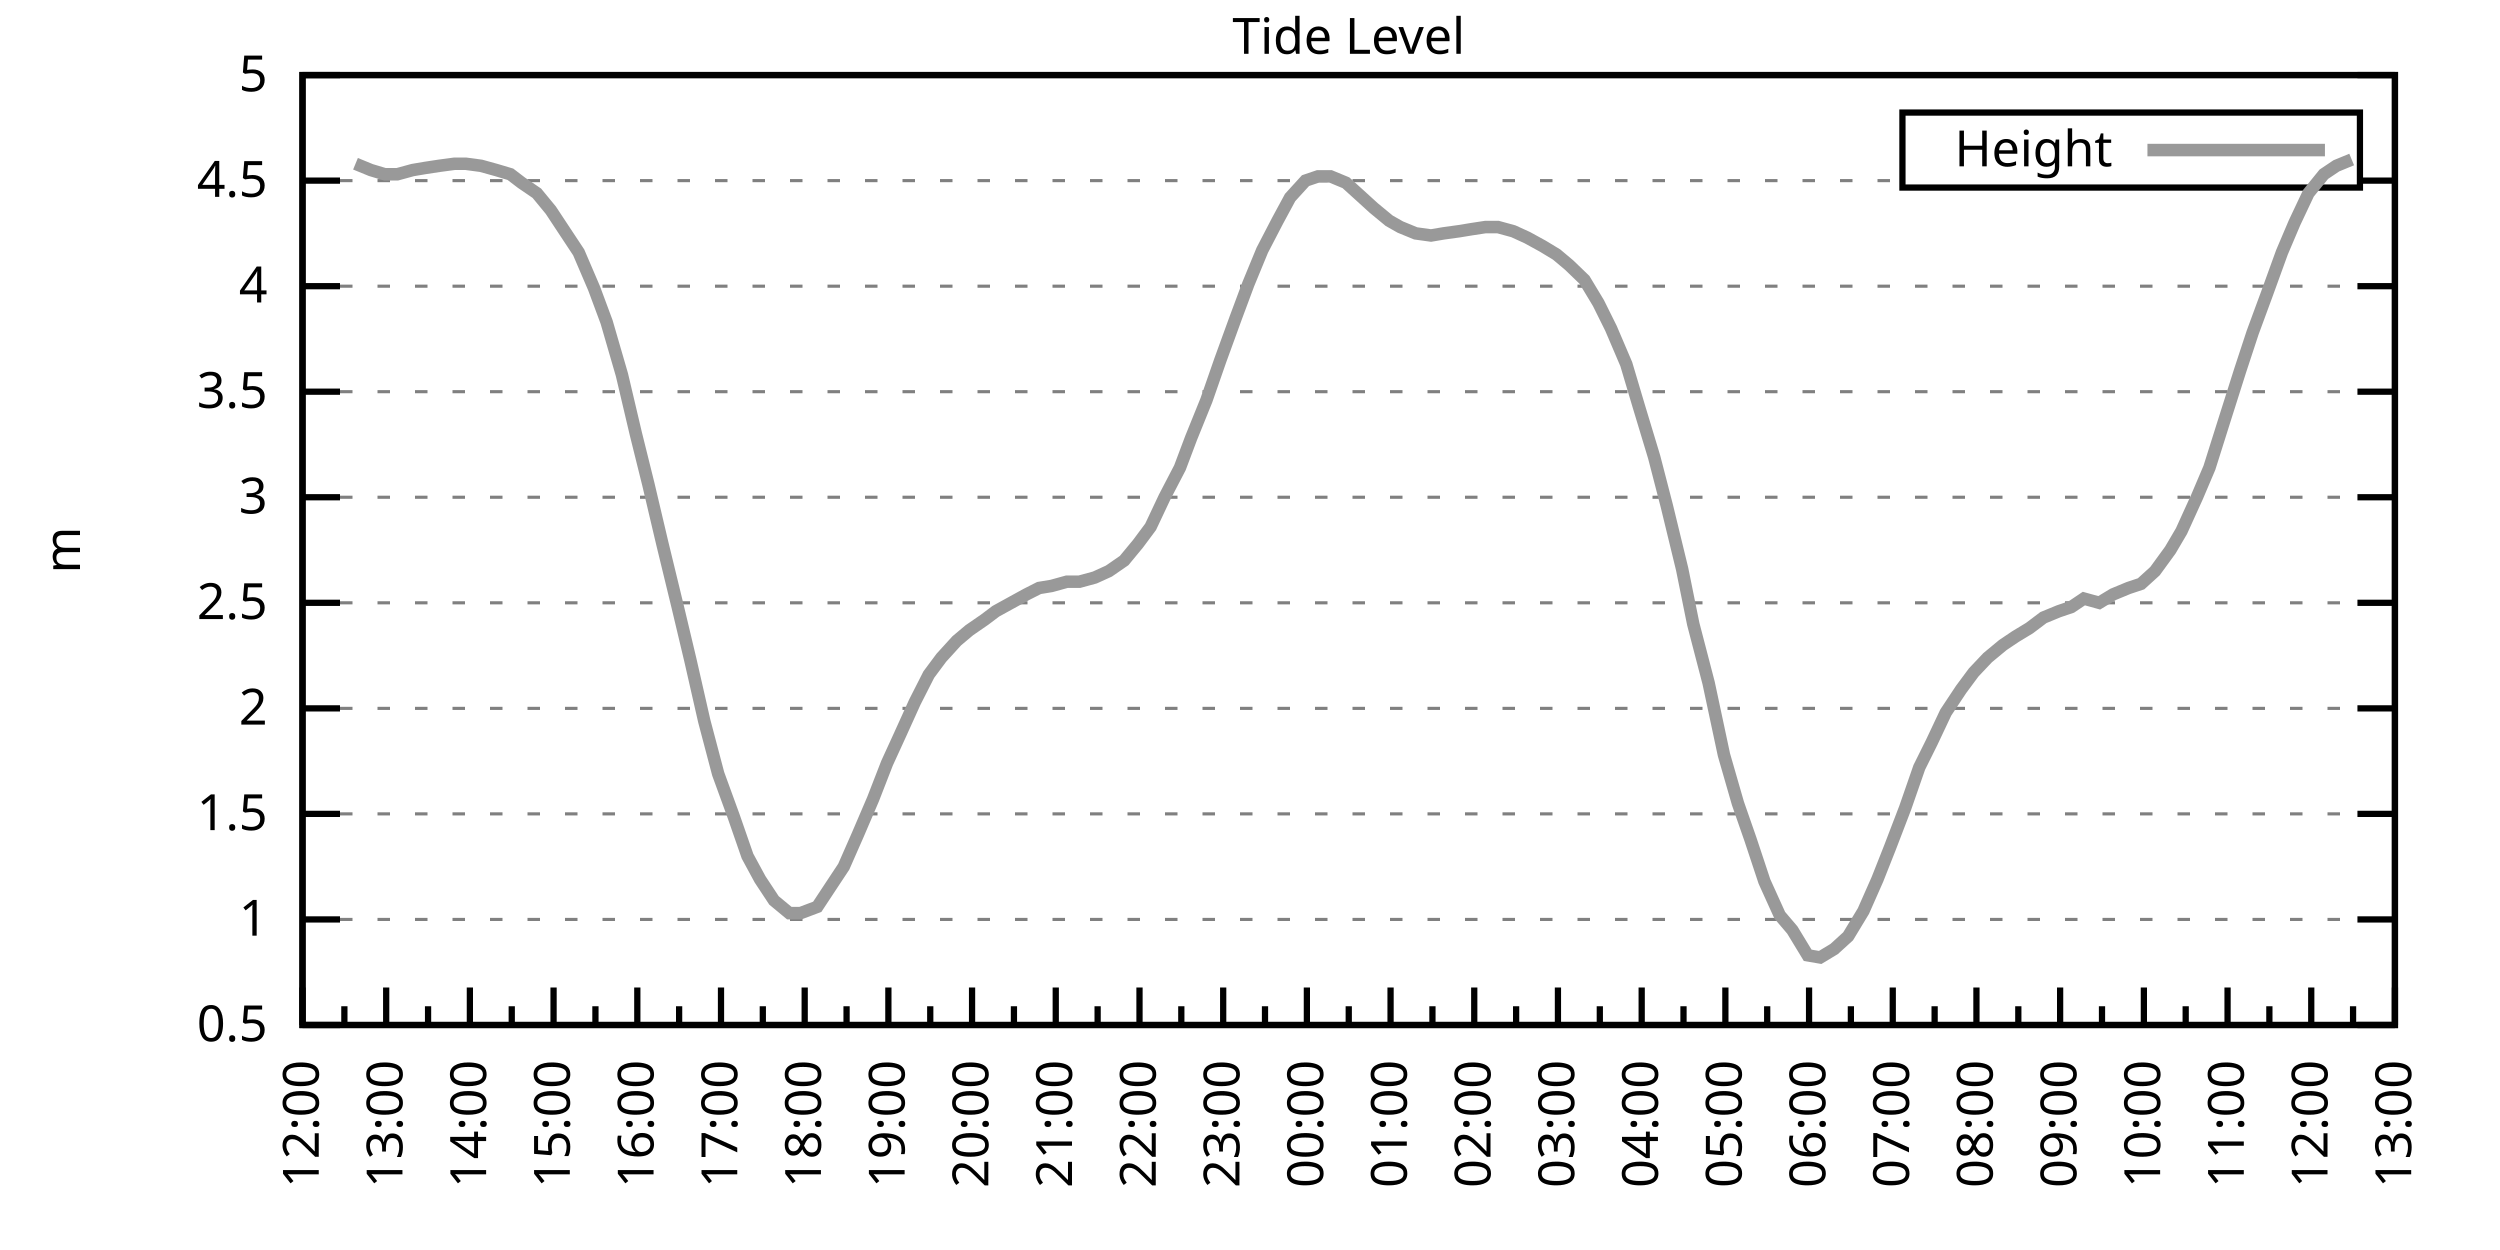
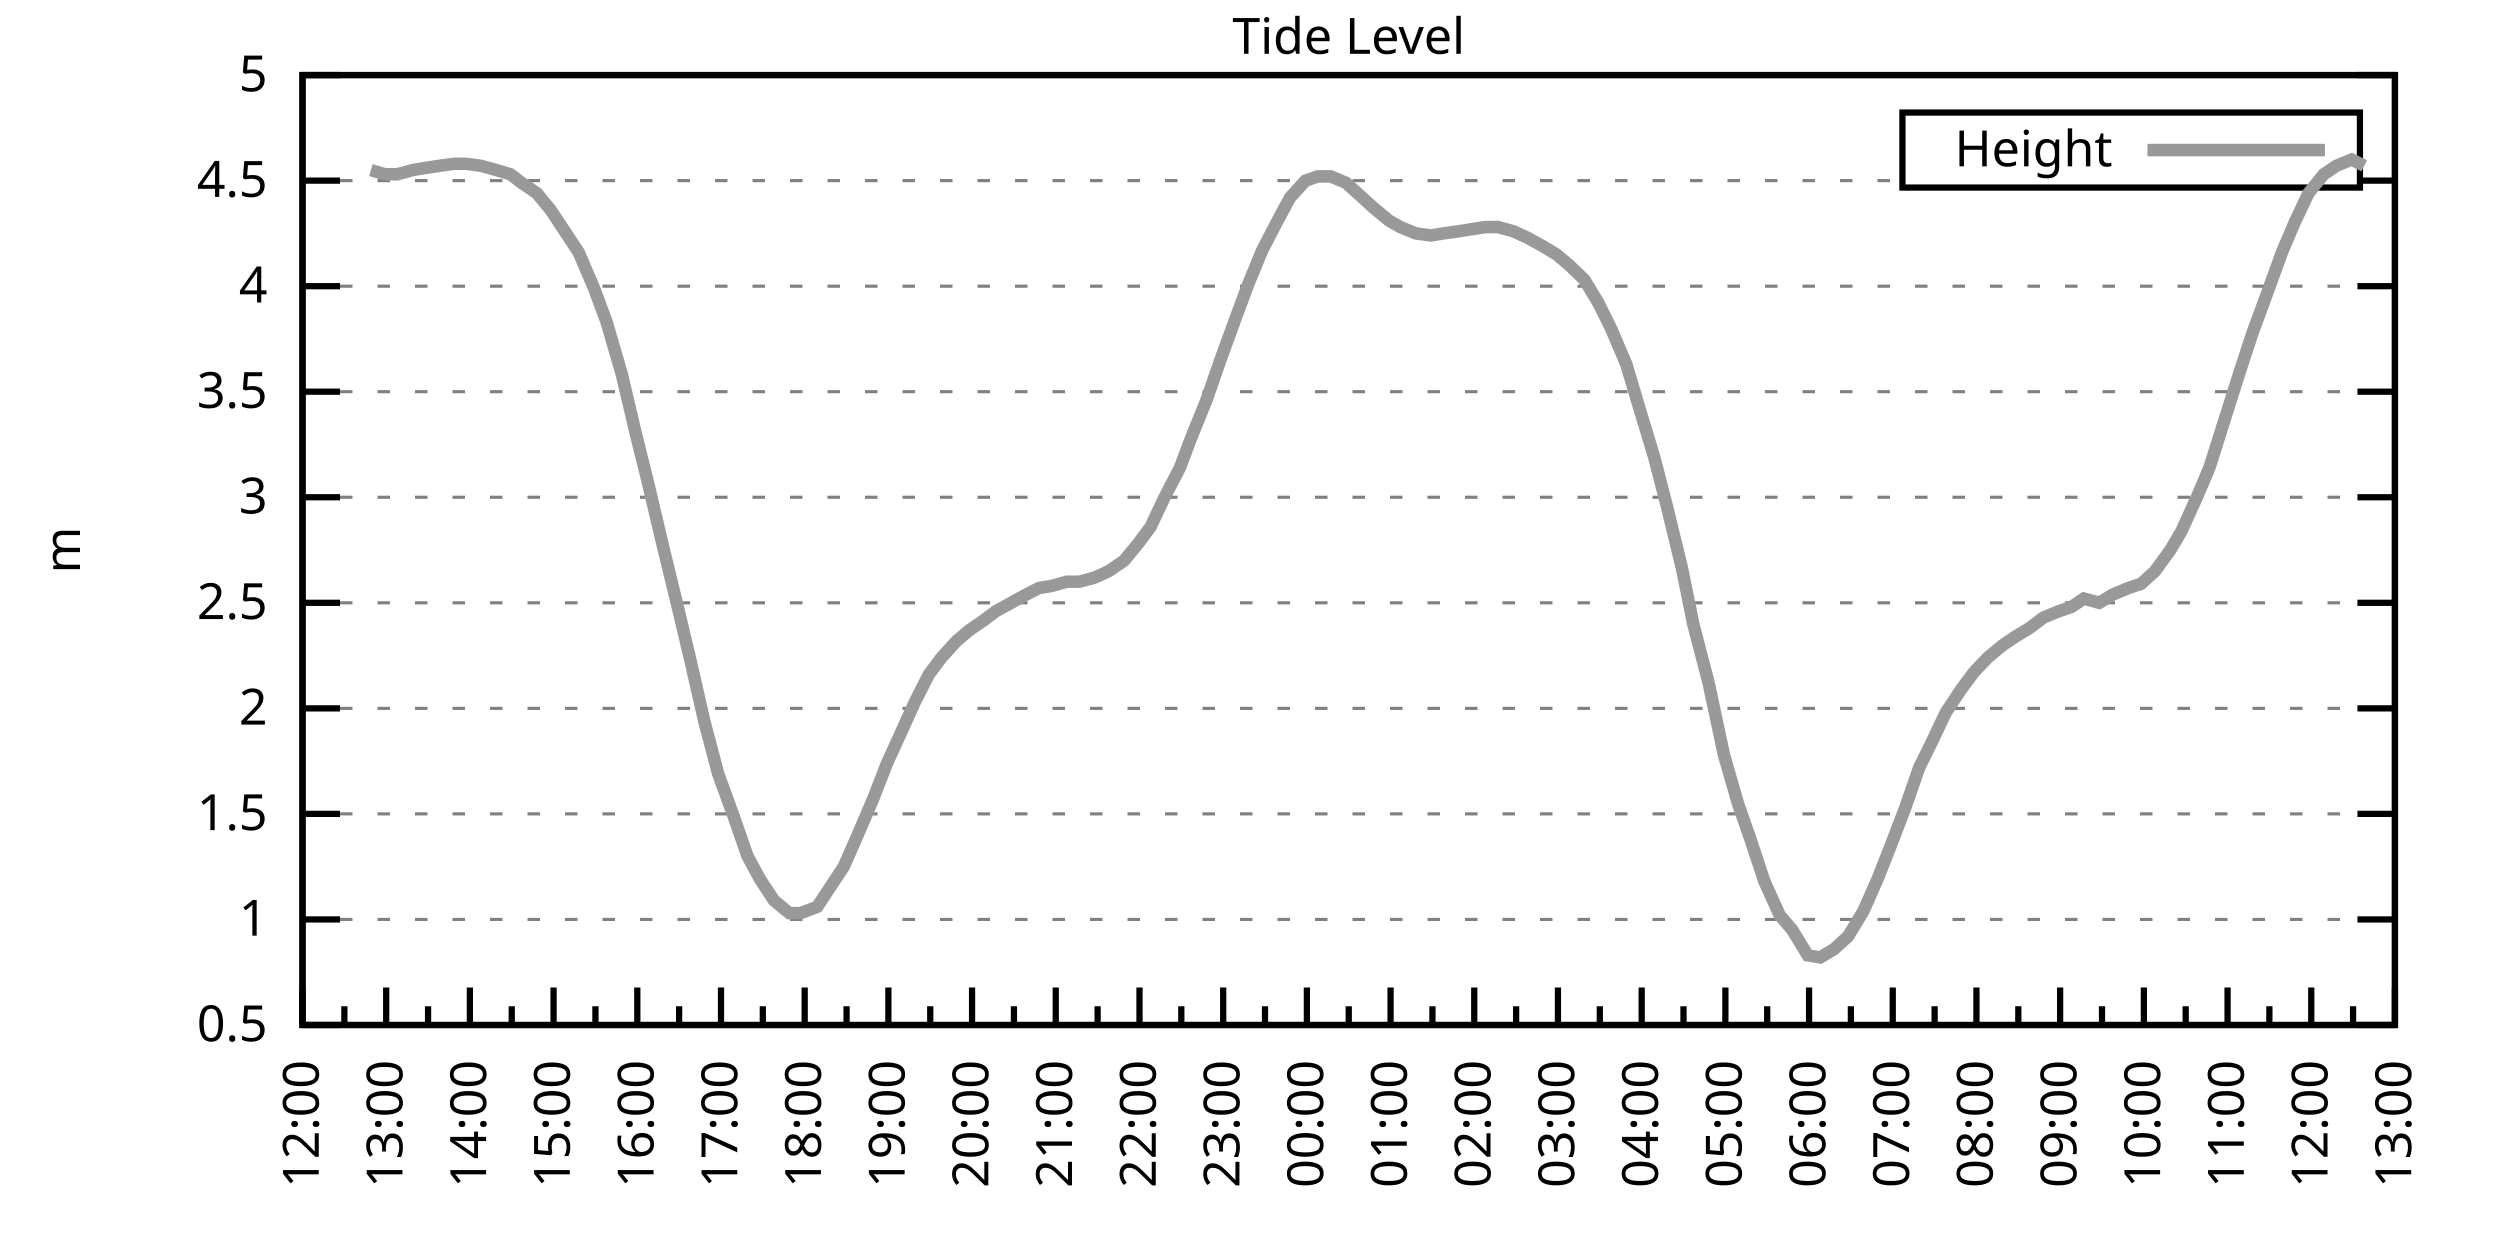
<svg xmlns="http://www.w3.org/2000/svg" xmlns:xlink="http://www.w3.org/1999/xlink" width="400" height="200" viewBox="0 0 400 200">
  <g id="gnuplot_canvas">
    <rect x="0" y="0" width="400" height="200" fill="none" />
    <defs>
      <circle id="gpDot" r="0.5" stroke-width="0.5" stroke="currentColor" />
      <path id="gpPt0" stroke-width="0.333" stroke="currentColor" d="M-1,0 h2 M0,-1 v2" />
      <path id="gpPt1" stroke-width="0.333" stroke="currentColor" d="M-1,-1 L1,1 M1,-1 L-1,1" />
      <path id="gpPt2" stroke-width="0.333" stroke="currentColor" d="M-1,0 L1,0 M0,-1 L0,1 M-1,-1 L1,1 M-1,1 L1,-1" />
      <rect id="gpPt3" stroke-width="0.333" stroke="currentColor" x="-1" y="-1" width="2" height="2" />
      <rect id="gpPt4" stroke-width="0.333" stroke="currentColor" fill="currentColor" x="-1" y="-1" width="2" height="2" />
      <circle id="gpPt5" stroke-width="0.333" stroke="currentColor" cx="0" cy="0" r="1" />
      <use xlink:href="#gpPt5" id="gpPt6" fill="currentColor" stroke="none" />
      <path id="gpPt7" stroke-width="0.333" stroke="currentColor" d="M0,-1.33 L-1.33,0.67 L1.33,0.67 z" />
      <use xlink:href="#gpPt7" id="gpPt8" fill="currentColor" stroke="none" />
      <use xlink:href="#gpPt7" id="gpPt9" stroke="currentColor" transform="rotate(180)" />
      <use xlink:href="#gpPt9" id="gpPt10" fill="currentColor" stroke="none" />
      <use xlink:href="#gpPt3" id="gpPt11" stroke="currentColor" transform="rotate(45)" />
      <use xlink:href="#gpPt11" id="gpPt12" fill="currentColor" stroke="none" />
      <path id="gpPt13" stroke-width="0.333" stroke="currentColor" d="M0,1.330 L1.265,0.411 L0.782,-1.067 L-0.782,-1.076 L-1.265,0.411 z" />
      <use xlink:href="#gpPt13" id="gpPt14" fill="currentColor" stroke="none" />
      <filter id="textbox" filterUnits="objectBoundingBox" x="0" y="0" height="1" width="1">
        <feFlood flood-color="white" flood-opacity="1" result="bgnd" />
        <feComposite in="SourceGraphic" in2="bgnd" operator="atop" />
      </filter>
      <filter id="greybox" filterUnits="objectBoundingBox" x="0" y="0" height="1" width="1">
        <feFlood flood-color="lightgrey" flood-opacity="1" result="grey" />
        <feComposite in="SourceGraphic" in2="grey" operator="atop" />
      </filter>
    </defs>
    <g fill="none" color="white" stroke="currentColor" stroke-width="1.00" stroke-linecap="butt" stroke-linejoin="miter">
</g>
    <g fill="none" color="black" stroke="currentColor" stroke-width="1.00" stroke-linecap="butt" stroke-linejoin="miter">
      <g stroke="none" shape-rendering="crispEdges">
        <polygon fill="rgb(255, 255, 255)" points="48.40,164.00 383.18,164.00 383.18,12.02 48.40,12.02 " />
      </g>
    </g>
    <g fill="none" color="black" stroke="currentColor" stroke-width="1.00" stroke-linecap="butt" stroke-linejoin="miter">
</g>
    <g fill="none" color="black" stroke="black" stroke-width="0.50" stroke-linecap="butt" stroke-linejoin="miter">
</g>
    <g fill="none" color="gray" stroke="currentColor" stroke-width="0.50" stroke-linecap="butt" stroke-linejoin="miter">
      <path stroke="gray" stroke-dasharray="2,4" class="gridline" d="M48.40,164.00 L383.19,164.00  " />
    </g>
    <g fill="none" color="gray" stroke="gray" stroke-width="1.00" stroke-linecap="butt" stroke-linejoin="miter">
</g>
    <g fill="none" color="black" stroke="currentColor" stroke-width="1.00" stroke-linecap="butt" stroke-linejoin="miter">
      <path stroke="black" d="M48.40,164.00 L54.40,164.00 M383.19,164.00 L377.19,164.00  " />
      <g transform="translate(42.80,166.60)" stroke="none" fill="black" font-family="Sans" font-size="8.00" text-anchor="end">
        <text>
          <tspan font-family="Sans"> 0.5</tspan>
        </text>
      </g>
    </g>
    <g fill="none" color="black" stroke="currentColor" stroke-width="1.00" stroke-linecap="butt" stroke-linejoin="miter">
</g>
    <g fill="none" color="black" stroke="black" stroke-width="0.50" stroke-linecap="butt" stroke-linejoin="miter">
</g>
    <g fill="none" color="gray" stroke="currentColor" stroke-width="0.50" stroke-linecap="butt" stroke-linejoin="miter">
      <path stroke="gray" stroke-dasharray="2,4" class="gridline" d="M48.40,147.11 L383.19,147.11  " />
    </g>
    <g fill="none" color="gray" stroke="gray" stroke-width="1.00" stroke-linecap="butt" stroke-linejoin="miter">
</g>
    <g fill="none" color="black" stroke="currentColor" stroke-width="1.00" stroke-linecap="butt" stroke-linejoin="miter">
      <path stroke="black" d="M48.40,147.11 L54.40,147.11 M383.19,147.11 L377.19,147.11  " />
      <g transform="translate(42.80,149.71)" stroke="none" fill="black" font-family="Sans" font-size="8.00" text-anchor="end">
        <text>
          <tspan font-family="Sans"> 1</tspan>
        </text>
      </g>
    </g>
    <g fill="none" color="black" stroke="currentColor" stroke-width="1.00" stroke-linecap="butt" stroke-linejoin="miter">
</g>
    <g fill="none" color="black" stroke="black" stroke-width="0.50" stroke-linecap="butt" stroke-linejoin="miter">
</g>
    <g fill="none" color="gray" stroke="currentColor" stroke-width="0.50" stroke-linecap="butt" stroke-linejoin="miter">
      <path stroke="gray" stroke-dasharray="2,4" class="gridline" d="M48.40,130.22 L383.19,130.22  " />
    </g>
    <g fill="none" color="gray" stroke="gray" stroke-width="1.00" stroke-linecap="butt" stroke-linejoin="miter">
</g>
    <g fill="none" color="black" stroke="currentColor" stroke-width="1.00" stroke-linecap="butt" stroke-linejoin="miter">
      <path stroke="black" d="M48.40,130.22 L54.40,130.22 M383.19,130.22 L377.19,130.22  " />
      <g transform="translate(42.80,132.82)" stroke="none" fill="black" font-family="Sans" font-size="8.00" text-anchor="end">
        <text>
          <tspan font-family="Sans"> 1.5</tspan>
        </text>
      </g>
    </g>
    <g fill="none" color="black" stroke="currentColor" stroke-width="1.00" stroke-linecap="butt" stroke-linejoin="miter">
</g>
    <g fill="none" color="black" stroke="black" stroke-width="0.50" stroke-linecap="butt" stroke-linejoin="miter">
</g>
    <g fill="none" color="gray" stroke="currentColor" stroke-width="0.50" stroke-linecap="butt" stroke-linejoin="miter">
      <path stroke="gray" stroke-dasharray="2,4" class="gridline" d="M48.40,113.34 L383.19,113.34  " />
    </g>
    <g fill="none" color="gray" stroke="gray" stroke-width="1.00" stroke-linecap="butt" stroke-linejoin="miter">
</g>
    <g fill="none" color="black" stroke="currentColor" stroke-width="1.00" stroke-linecap="butt" stroke-linejoin="miter">
      <path stroke="black" d="M48.40,113.34 L54.40,113.34 M383.19,113.34 L377.19,113.34  " />
      <g transform="translate(42.80,115.94)" stroke="none" fill="black" font-family="Sans" font-size="8.00" text-anchor="end">
        <text>
          <tspan font-family="Sans"> 2</tspan>
        </text>
      </g>
    </g>
    <g fill="none" color="black" stroke="currentColor" stroke-width="1.00" stroke-linecap="butt" stroke-linejoin="miter">
</g>
    <g fill="none" color="black" stroke="black" stroke-width="0.50" stroke-linecap="butt" stroke-linejoin="miter">
</g>
    <g fill="none" color="gray" stroke="currentColor" stroke-width="0.50" stroke-linecap="butt" stroke-linejoin="miter">
      <path stroke="gray" stroke-dasharray="2,4" class="gridline" d="M48.40,96.45 L383.19,96.45  " />
    </g>
    <g fill="none" color="gray" stroke="gray" stroke-width="1.00" stroke-linecap="butt" stroke-linejoin="miter">
</g>
    <g fill="none" color="black" stroke="currentColor" stroke-width="1.00" stroke-linecap="butt" stroke-linejoin="miter">
      <path stroke="black" d="M48.40,96.45 L54.40,96.45 M383.19,96.45 L377.19,96.45  " />
      <g transform="translate(42.80,99.05)" stroke="none" fill="black" font-family="Sans" font-size="8.00" text-anchor="end">
        <text>
          <tspan font-family="Sans"> 2.5</tspan>
        </text>
      </g>
    </g>
    <g fill="none" color="black" stroke="currentColor" stroke-width="1.00" stroke-linecap="butt" stroke-linejoin="miter">
</g>
    <g fill="none" color="black" stroke="black" stroke-width="0.50" stroke-linecap="butt" stroke-linejoin="miter">
</g>
    <g fill="none" color="gray" stroke="currentColor" stroke-width="0.50" stroke-linecap="butt" stroke-linejoin="miter">
      <path stroke="gray" stroke-dasharray="2,4" class="gridline" d="M48.40,79.56 L383.19,79.56  " />
    </g>
    <g fill="none" color="gray" stroke="gray" stroke-width="1.00" stroke-linecap="butt" stroke-linejoin="miter">
</g>
    <g fill="none" color="black" stroke="currentColor" stroke-width="1.00" stroke-linecap="butt" stroke-linejoin="miter">
      <path stroke="black" d="M48.40,79.56 L54.40,79.56 M383.19,79.56 L377.19,79.56  " />
      <g transform="translate(42.80,82.16)" stroke="none" fill="black" font-family="Sans" font-size="8.00" text-anchor="end">
        <text>
          <tspan font-family="Sans"> 3</tspan>
        </text>
      </g>
    </g>
    <g fill="none" color="black" stroke="currentColor" stroke-width="1.00" stroke-linecap="butt" stroke-linejoin="miter">
</g>
    <g fill="none" color="black" stroke="black" stroke-width="0.50" stroke-linecap="butt" stroke-linejoin="miter">
</g>
    <g fill="none" color="gray" stroke="currentColor" stroke-width="0.50" stroke-linecap="butt" stroke-linejoin="miter">
      <path stroke="gray" stroke-dasharray="2,4" class="gridline" d="M48.40,62.67 L383.19,62.67  " />
    </g>
    <g fill="none" color="gray" stroke="gray" stroke-width="1.00" stroke-linecap="butt" stroke-linejoin="miter">
</g>
    <g fill="none" color="black" stroke="currentColor" stroke-width="1.00" stroke-linecap="butt" stroke-linejoin="miter">
      <path stroke="black" d="M48.40,62.67 L54.40,62.67 M383.19,62.67 L377.19,62.67  " />
      <g transform="translate(42.80,65.27)" stroke="none" fill="black" font-family="Sans" font-size="8.00" text-anchor="end">
        <text>
          <tspan font-family="Sans"> 3.5</tspan>
        </text>
      </g>
    </g>
    <g fill="none" color="black" stroke="currentColor" stroke-width="1.00" stroke-linecap="butt" stroke-linejoin="miter">
</g>
    <g fill="none" color="black" stroke="black" stroke-width="0.50" stroke-linecap="butt" stroke-linejoin="miter">
</g>
    <g fill="none" color="gray" stroke="currentColor" stroke-width="0.50" stroke-linecap="butt" stroke-linejoin="miter">
      <path stroke="gray" stroke-dasharray="2,4" class="gridline" d="M48.40,45.79 L383.19,45.79  " />
    </g>
    <g fill="none" color="gray" stroke="gray" stroke-width="1.00" stroke-linecap="butt" stroke-linejoin="miter">
</g>
    <g fill="none" color="black" stroke="currentColor" stroke-width="1.00" stroke-linecap="butt" stroke-linejoin="miter">
      <path stroke="black" d="M48.40,45.79 L54.40,45.79 M383.19,45.79 L377.19,45.79  " />
      <g transform="translate(42.80,48.39)" stroke="none" fill="black" font-family="Sans" font-size="8.00" text-anchor="end">
        <text>
          <tspan font-family="Sans"> 4</tspan>
        </text>
      </g>
    </g>
    <g fill="none" color="black" stroke="currentColor" stroke-width="1.00" stroke-linecap="butt" stroke-linejoin="miter">
</g>
    <g fill="none" color="black" stroke="black" stroke-width="0.50" stroke-linecap="butt" stroke-linejoin="miter">
</g>
    <g fill="none" color="gray" stroke="currentColor" stroke-width="0.50" stroke-linecap="butt" stroke-linejoin="miter">
      <path stroke="gray" stroke-dasharray="2,4" class="gridline" d="M48.40,28.90 L304.39,28.90 M377.59,28.90 L383.19,28.90  " />
    </g>
    <g fill="none" color="gray" stroke="gray" stroke-width="1.00" stroke-linecap="butt" stroke-linejoin="miter">
</g>
    <g fill="none" color="black" stroke="currentColor" stroke-width="1.00" stroke-linecap="butt" stroke-linejoin="miter">
      <path stroke="black" d="M48.40,28.90 L54.40,28.90 M383.19,28.90 L377.19,28.90  " />
      <g transform="translate(42.80,31.50)" stroke="none" fill="black" font-family="Sans" font-size="8.00" text-anchor="end">
        <text>
          <tspan font-family="Sans"> 4.5</tspan>
        </text>
      </g>
    </g>
    <g fill="none" color="black" stroke="currentColor" stroke-width="1.00" stroke-linecap="butt" stroke-linejoin="miter">
</g>
    <g fill="none" color="black" stroke="black" stroke-width="0.50" stroke-linecap="butt" stroke-linejoin="miter">
</g>
    <g fill="none" color="gray" stroke="currentColor" stroke-width="0.50" stroke-linecap="butt" stroke-linejoin="miter">
      <path stroke="gray" stroke-dasharray="2,4" class="gridline" d="M48.40,12.01 L383.19,12.01  " />
    </g>
    <g fill="none" color="gray" stroke="gray" stroke-width="1.00" stroke-linecap="butt" stroke-linejoin="miter">
</g>
    <g fill="none" color="black" stroke="currentColor" stroke-width="1.00" stroke-linecap="butt" stroke-linejoin="miter">
      <path stroke="black" d="M48.40,12.01 L54.40,12.01 M383.19,12.01 L377.19,12.01  " />
      <g transform="translate(42.80,14.61)" stroke="none" fill="black" font-family="Sans" font-size="8.00" text-anchor="end">
        <text>
          <tspan font-family="Sans"> 5</tspan>
        </text>
      </g>
    </g>
    <g fill="none" color="black" stroke="currentColor" stroke-width="1.00" stroke-linecap="butt" stroke-linejoin="miter">
      <path stroke="black" d="M48.40,164.00 L48.40,158.00  " />
      <g transform="translate(51.00,169.60) rotate(270)" stroke="none" fill="black" font-family="Sans" font-size="8.00" text-anchor="end">
        <text>
          <tspan font-family="Sans">12:00</tspan>
        </text>
      </g>
    </g>
    <g fill="none" color="black" stroke="currentColor" stroke-width="1.00" stroke-linecap="butt" stroke-linejoin="miter">
      <path stroke="black" d="M55.10,164.00 L55.10,161.00 M61.79,164.00 L61.79,158.00  " />
      <g transform="translate(64.39,169.60) rotate(270)" stroke="none" fill="black" font-family="Sans" font-size="8.00" text-anchor="end">
        <text>
          <tspan font-family="Sans">13:00</tspan>
        </text>
      </g>
    </g>
    <g fill="none" color="black" stroke="currentColor" stroke-width="1.00" stroke-linecap="butt" stroke-linejoin="miter">
      <path stroke="black" d="M68.49,164.00 L68.49,161.00 M75.18,164.00 L75.18,158.00  " />
      <g transform="translate(77.78,169.60) rotate(270)" stroke="none" fill="black" font-family="Sans" font-size="8.00" text-anchor="end">
        <text>
          <tspan font-family="Sans">14:00</tspan>
        </text>
      </g>
    </g>
    <g fill="none" color="black" stroke="currentColor" stroke-width="1.00" stroke-linecap="butt" stroke-linejoin="miter">
      <path stroke="black" d="M81.88,164.00 L81.88,161.00 M88.57,164.00 L88.57,158.00  " />
      <g transform="translate(91.17,169.60) rotate(270)" stroke="none" fill="black" font-family="Sans" font-size="8.00" text-anchor="end">
        <text>
          <tspan font-family="Sans">15:00</tspan>
        </text>
      </g>
    </g>
    <g fill="none" color="black" stroke="currentColor" stroke-width="1.00" stroke-linecap="butt" stroke-linejoin="miter">
      <path stroke="black" d="M95.27,164.00 L95.27,161.00 M101.97,164.00 L101.97,158.00  " />
      <g transform="translate(104.57,169.60) rotate(270)" stroke="none" fill="black" font-family="Sans" font-size="8.00" text-anchor="end">
        <text>
          <tspan font-family="Sans">16:00</tspan>
        </text>
      </g>
    </g>
    <g fill="none" color="black" stroke="currentColor" stroke-width="1.00" stroke-linecap="butt" stroke-linejoin="miter">
      <path stroke="black" d="M108.66,164.00 L108.66,161.00 M115.36,164.00 L115.36,158.00  " />
      <g transform="translate(117.96,169.60) rotate(270)" stroke="none" fill="black" font-family="Sans" font-size="8.00" text-anchor="end">
        <text>
          <tspan font-family="Sans">17:00</tspan>
        </text>
      </g>
    </g>
    <g fill="none" color="black" stroke="currentColor" stroke-width="1.00" stroke-linecap="butt" stroke-linejoin="miter">
      <path stroke="black" d="M122.05,164.00 L122.05,161.00 M128.75,164.00 L128.75,158.00  " />
      <g transform="translate(131.35,169.60) rotate(270)" stroke="none" fill="black" font-family="Sans" font-size="8.00" text-anchor="end">
        <text>
          <tspan font-family="Sans">18:00</tspan>
        </text>
      </g>
    </g>
    <g fill="none" color="black" stroke="currentColor" stroke-width="1.00" stroke-linecap="butt" stroke-linejoin="miter">
      <path stroke="black" d="M135.45,164.00 L135.45,161.00 M142.14,164.00 L142.14,158.00  " />
      <g transform="translate(144.74,169.60) rotate(270)" stroke="none" fill="black" font-family="Sans" font-size="8.00" text-anchor="end">
        <text>
          <tspan font-family="Sans">19:00</tspan>
        </text>
      </g>
    </g>
    <g fill="none" color="black" stroke="currentColor" stroke-width="1.00" stroke-linecap="butt" stroke-linejoin="miter">
      <path stroke="black" d="M148.84,164.00 L148.84,161.00 M155.53,164.00 L155.53,158.00  " />
      <g transform="translate(158.13,169.60) rotate(270)" stroke="none" fill="black" font-family="Sans" font-size="8.00" text-anchor="end">
        <text>
          <tspan font-family="Sans">20:00</tspan>
        </text>
      </g>
    </g>
    <g fill="none" color="black" stroke="currentColor" stroke-width="1.00" stroke-linecap="butt" stroke-linejoin="miter">
      <path stroke="black" d="M162.23,164.00 L162.23,161.00 M168.92,164.00 L168.92,158.00  " />
      <g transform="translate(171.52,169.60) rotate(270)" stroke="none" fill="black" font-family="Sans" font-size="8.00" text-anchor="end">
        <text>
          <tspan font-family="Sans">21:00</tspan>
        </text>
      </g>
    </g>
    <g fill="none" color="black" stroke="currentColor" stroke-width="1.00" stroke-linecap="butt" stroke-linejoin="miter">
      <path stroke="black" d="M175.62,164.00 L175.62,161.00 M182.32,164.00 L182.32,158.00  " />
      <g transform="translate(184.92,169.60) rotate(270)" stroke="none" fill="black" font-family="Sans" font-size="8.00" text-anchor="end">
        <text>
          <tspan font-family="Sans">22:00</tspan>
        </text>
      </g>
    </g>
    <g fill="none" color="black" stroke="currentColor" stroke-width="1.00" stroke-linecap="butt" stroke-linejoin="miter">
      <path stroke="black" d="M189.01,164.00 L189.01,161.00 M195.71,164.00 L195.71,158.00  " />
      <g transform="translate(198.31,169.60) rotate(270)" stroke="none" fill="black" font-family="Sans" font-size="8.00" text-anchor="end">
        <text>
          <tspan font-family="Sans">23:00</tspan>
        </text>
      </g>
    </g>
    <g fill="none" color="black" stroke="currentColor" stroke-width="1.00" stroke-linecap="butt" stroke-linejoin="miter">
      <path stroke="black" d="M202.40,164.00 L202.40,161.00 M209.10,164.00 L209.10,158.00  " />
      <g transform="translate(211.70,169.60) rotate(270)" stroke="none" fill="black" font-family="Sans" font-size="8.00" text-anchor="end">
        <text>
          <tspan font-family="Sans">00:00</tspan>
        </text>
      </g>
    </g>
    <g fill="none" color="black" stroke="currentColor" stroke-width="1.00" stroke-linecap="butt" stroke-linejoin="miter">
      <path stroke="black" d="M215.80,164.00 L215.80,161.00 M222.49,164.00 L222.49,158.00  " />
      <g transform="translate(225.09,169.60) rotate(270)" stroke="none" fill="black" font-family="Sans" font-size="8.00" text-anchor="end">
        <text>
          <tspan font-family="Sans">01:00</tspan>
        </text>
      </g>
    </g>
    <g fill="none" color="black" stroke="currentColor" stroke-width="1.00" stroke-linecap="butt" stroke-linejoin="miter">
      <path stroke="black" d="M229.19,164.00 L229.19,161.00 M235.88,164.00 L235.88,158.00  " />
      <g transform="translate(238.48,169.60) rotate(270)" stroke="none" fill="black" font-family="Sans" font-size="8.00" text-anchor="end">
        <text>
          <tspan font-family="Sans">02:00</tspan>
        </text>
      </g>
    </g>
    <g fill="none" color="black" stroke="currentColor" stroke-width="1.00" stroke-linecap="butt" stroke-linejoin="miter">
      <path stroke="black" d="M242.58,164.00 L242.58,161.00 M249.27,164.00 L249.27,158.00  " />
      <g transform="translate(251.87,169.60) rotate(270)" stroke="none" fill="black" font-family="Sans" font-size="8.00" text-anchor="end">
        <text>
          <tspan font-family="Sans">03:00</tspan>
        </text>
      </g>
    </g>
    <g fill="none" color="black" stroke="currentColor" stroke-width="1.00" stroke-linecap="butt" stroke-linejoin="miter">
      <path stroke="black" d="M255.97,164.00 L255.97,161.00 M262.67,164.00 L262.67,158.00  " />
      <g transform="translate(265.27,169.60) rotate(270)" stroke="none" fill="black" font-family="Sans" font-size="8.00" text-anchor="end">
        <text>
          <tspan font-family="Sans">04:00</tspan>
        </text>
      </g>
    </g>
    <g fill="none" color="black" stroke="currentColor" stroke-width="1.00" stroke-linecap="butt" stroke-linejoin="miter">
      <path stroke="black" d="M269.36,164.00 L269.36,161.00 M276.06,164.00 L276.06,158.00  " />
      <g transform="translate(278.66,169.60) rotate(270)" stroke="none" fill="black" font-family="Sans" font-size="8.00" text-anchor="end">
        <text>
          <tspan font-family="Sans">05:00</tspan>
        </text>
      </g>
    </g>
    <g fill="none" color="black" stroke="currentColor" stroke-width="1.00" stroke-linecap="butt" stroke-linejoin="miter">
      <path stroke="black" d="M282.75,164.00 L282.75,161.00 M289.45,164.00 L289.45,158.00  " />
      <g transform="translate(292.05,169.60) rotate(270)" stroke="none" fill="black" font-family="Sans" font-size="8.00" text-anchor="end">
        <text>
          <tspan font-family="Sans">06:00</tspan>
        </text>
      </g>
    </g>
    <g fill="none" color="black" stroke="currentColor" stroke-width="1.00" stroke-linecap="butt" stroke-linejoin="miter">
      <path stroke="black" d="M296.14,164.00 L296.14,161.00 M302.84,164.00 L302.84,158.00  " />
      <g transform="translate(305.44,169.60) rotate(270)" stroke="none" fill="black" font-family="Sans" font-size="8.00" text-anchor="end">
        <text>
          <tspan font-family="Sans">07:00</tspan>
        </text>
      </g>
    </g>
    <g fill="none" color="black" stroke="currentColor" stroke-width="1.00" stroke-linecap="butt" stroke-linejoin="miter">
      <path stroke="black" d="M309.54,164.00 L309.54,161.00 M316.23,164.00 L316.23,158.00  " />
      <g transform="translate(318.83,169.60) rotate(270)" stroke="none" fill="black" font-family="Sans" font-size="8.00" text-anchor="end">
        <text>
          <tspan font-family="Sans">08:00</tspan>
        </text>
      </g>
    </g>
    <g fill="none" color="black" stroke="currentColor" stroke-width="1.00" stroke-linecap="butt" stroke-linejoin="miter">
      <path stroke="black" d="M322.93,164.00 L322.93,161.00 M329.62,164.00 L329.62,158.00  " />
      <g transform="translate(332.22,169.60) rotate(270)" stroke="none" fill="black" font-family="Sans" font-size="8.00" text-anchor="end">
        <text>
          <tspan font-family="Sans">09:00</tspan>
        </text>
      </g>
    </g>
    <g fill="none" color="black" stroke="currentColor" stroke-width="1.00" stroke-linecap="butt" stroke-linejoin="miter">
      <path stroke="black" d="M336.32,164.00 L336.32,161.00 M343.02,164.00 L343.02,158.00  " />
      <g transform="translate(345.62,169.60) rotate(270)" stroke="none" fill="black" font-family="Sans" font-size="8.00" text-anchor="end">
        <text>
          <tspan font-family="Sans">10:00</tspan>
        </text>
      </g>
    </g>
    <g fill="none" color="black" stroke="currentColor" stroke-width="1.00" stroke-linecap="butt" stroke-linejoin="miter">
      <path stroke="black" d="M349.71,164.00 L349.71,161.00 M356.41,164.00 L356.41,158.00  " />
      <g transform="translate(359.01,169.60) rotate(270)" stroke="none" fill="black" font-family="Sans" font-size="8.00" text-anchor="end">
        <text>
          <tspan font-family="Sans">11:00</tspan>
        </text>
      </g>
    </g>
    <g fill="none" color="black" stroke="currentColor" stroke-width="1.00" stroke-linecap="butt" stroke-linejoin="miter">
      <path stroke="black" d="M363.10,164.00 L363.10,161.00 M369.80,164.00 L369.80,158.00  " />
      <g transform="translate(372.40,169.60) rotate(270)" stroke="none" fill="black" font-family="Sans" font-size="8.00" text-anchor="end">
        <text>
          <tspan font-family="Sans">12:00</tspan>
        </text>
      </g>
    </g>
    <g fill="none" color="black" stroke="currentColor" stroke-width="1.00" stroke-linecap="butt" stroke-linejoin="miter">
      <path stroke="black" d="M376.49,164.00 L376.49,161.00 M383.19,164.00 L383.19,158.00  " />
      <g transform="translate(385.79,169.60) rotate(270)" stroke="none" fill="black" font-family="Sans" font-size="8.00" text-anchor="end">
        <text>
          <tspan font-family="Sans">13:00</tspan>
        </text>
      </g>
    </g>
    <g fill="none" color="black" stroke="currentColor" stroke-width="1.00" stroke-linecap="butt" stroke-linejoin="miter">
</g>
    <g fill="none" color="black" stroke="currentColor" stroke-width="1.00" stroke-linecap="butt" stroke-linejoin="miter">
      <path stroke="black" d="M48.40,12.01 L48.40,164.00 L383.19,164.00 L383.19,12.01 L48.40,12.01 Z  " />
    </g>
    <g fill="none" color="black" stroke="currentColor" stroke-width="1.00" stroke-linecap="butt" stroke-linejoin="miter">
      <g transform="translate(12.80,88.01) rotate(270)" stroke="none" fill="black" font-family="Sans" font-size="8.00" text-anchor="middle">
        <text>
          <tspan font-family="Sans">m</tspan>
        </text>
      </g>
    </g>
    <g fill="none" color="black" stroke="currentColor" stroke-width="1.00" stroke-linecap="butt" stroke-linejoin="miter">
</g>
    <g fill="none" color="black" stroke="currentColor" stroke-width="1.00" stroke-linecap="butt" stroke-linejoin="miter">
      <path stroke="black" d="M304.39,30.01 L304.39,18.01 L377.59,18.01 L377.59,30.01 L304.39,30.01 Z  " />
    </g>
    <g id="Tide_level_plot_1">
      <g fill="none" color="white" stroke="black" stroke-width="2.00" stroke-linecap="butt" stroke-linejoin="miter">
</g>
      <g fill="none" color="black" stroke="currentColor" stroke-width="2.00" stroke-linecap="butt" stroke-linejoin="miter">
        <g transform="translate(337.99,26.61)" stroke="none" fill="black" font-family="Sans" font-size="8.00" text-anchor="end">
          <text>
            <tspan font-family="Sans">Height</tspan>
          </text>
        </g>
      </g>
      <g fill="none" color="black" stroke="currentColor" stroke-width="2.00" stroke-linecap="butt" stroke-linejoin="miter">
-         <path stroke="rgb(153, 153, 153)" d="M343.59,24.01 L371.99,24.01 M56.88,26.20 L59.34,27.21 L61.57,27.88 L63.58,27.88 L66.03,27.21 L68.04,26.87   L70.27,26.53 L72.73,26.20 L74.51,26.20 L76.97,26.53 L79.42,27.21 L81.66,27.88 L83.44,29.24 L85.90,30.92   L88.13,33.63 L90.58,37.34 L92.59,40.38 L95.05,46.12 L97.06,51.53 L99.51,59.97 L101.74,69.43 L103.75,77.53   L105.98,86.99 L108.44,97.12 L110.45,105.57 L112.68,115.36 L114.91,123.81 L117.37,130.56 L119.60,136.98 L121.61,140.69   L123.84,144.07 L126.29,146.10 L128.08,146.10 L130.76,145.09 L132.99,141.71 L135.00,138.67 L137.23,133.60 L139.69,127.86   L141.92,122.12 L143.93,117.73 L146.38,112.32 L148.61,107.93 L150.62,105.23 L153.08,102.53 L155.09,100.84 L157.54,99.15   L159.33,97.80 L161.78,96.45 L164.24,95.10 L166.25,94.08 L168.25,93.75 L170.71,93.07 L172.72,93.07 L175.17,92.40   L177.41,91.38 L179.86,89.69 L182.09,86.99 L184.10,84.29 L186.33,79.56 L188.79,74.83 L190.57,70.10 L193.03,64.02   L195.26,57.61 L197.72,50.85 L199.73,45.45 L201.96,40.04 L204.41,35.32 L206.42,31.60 L208.88,28.90 L210.88,28.22   L212.89,28.22 L215.35,29.24 L217.58,31.26 L219.81,33.29 L222.27,35.32 L224.05,36.33 L226.51,37.34 L228.96,37.68   L230.97,37.34 L233.43,37.00 L235.44,36.67 L237.67,36.33 L239.68,36.33 L242.13,37.00 L244.36,38.02 L246.82,39.37   L249.05,40.72 L251.06,42.41 L253.51,44.77 L255.75,48.49 L257.76,52.54 L260.21,58.28 L262.22,65.04 L264.67,73.14   L266.68,80.91 L269.14,91.04 L270.92,99.83 L273.38,109.28 L275.83,120.77 L278.07,128.54 L280.07,134.28 L282.31,141.03   L284.76,146.44 L286.77,148.80 L289.23,152.85 L291.23,153.19 L293.47,151.84 L295.70,149.81 L298.15,145.76 L300.39,140.69   L302.39,135.63 L304.85,129.21 L307.08,122.79 L309.09,118.74 L311.32,114.01 L313.78,110.30 L315.79,107.59 L318.02,105.23   L320.47,103.20 L322.48,101.85 L324.71,100.50 L326.95,98.81 L329.40,97.80 L331.41,97.12 L333.42,95.77 L335.87,96.45   L338.10,95.10 L340.56,94.08 L342.57,93.41 L344.80,91.38 L347.26,88.00 L349.04,84.97 L351.50,79.56 L353.51,74.83   L355.96,67.06 L358.42,59.30 L360.42,53.22 L362.66,47.14 L365.11,40.38 L367.12,35.65 L369.35,30.92 L371.81,27.88   L373.82,26.53 L376.27,25.52  " />
+         <path stroke="rgb(153, 153, 153)" d="M343.59,24.01 L371.99,24.01 M59.34,27.21 L61.57,27.88 L63.58,27.88 L66.03,27.21 L68.04,26.87 L70.27,26.53   L72.73,26.20 L74.51,26.20 L76.97,26.53 L79.42,27.21 L81.66,27.88 L83.44,29.24 L85.90,30.92 L88.13,33.63   L90.58,37.34 L92.59,40.38 L95.05,46.12 L97.06,51.53 L99.51,59.97 L101.74,69.43 L103.75,77.53 L105.98,86.99   L108.44,97.12 L110.45,105.57 L112.68,115.36 L114.91,123.81 L117.37,130.56 L119.60,136.98 L121.61,140.69 L123.84,144.07   L126.29,146.10 L128.08,146.10 L130.76,145.09 L132.99,141.71 L135.00,138.67 L137.23,133.60 L139.69,127.86 L141.92,122.12   L143.93,117.73 L146.38,112.32 L148.61,107.93 L150.62,105.23 L153.08,102.53 L155.09,100.84 L157.54,99.15 L159.33,97.80   L161.78,96.45 L164.24,95.10 L166.25,94.08 L168.25,93.75 L170.71,93.07 L172.72,93.07 L175.17,92.40 L177.41,91.38   L179.86,89.69 L182.09,86.99 L184.10,84.29 L186.33,79.56 L188.79,74.83 L190.57,70.10 L193.03,64.02 L195.26,57.61   L197.72,50.85 L199.73,45.45 L201.96,40.04 L204.41,35.32 L206.42,31.60 L208.88,28.90 L210.88,28.22 L212.89,28.22   L215.35,29.24 L217.58,31.26 L219.81,33.29 L222.27,35.32 L224.05,36.33 L226.51,37.34 L228.96,37.68 L230.97,37.34   L233.43,37.00 L235.44,36.67 L237.67,36.33 L239.68,36.33 L242.13,37.00 L244.36,38.02 L246.82,39.37 L249.05,40.72   L251.06,42.41 L253.51,44.77 L255.75,48.49 L257.76,52.54 L260.21,58.28 L262.22,65.04 L264.67,73.14 L266.68,80.91   L269.14,91.04 L270.92,99.83 L273.38,109.28 L275.83,120.77 L278.07,128.54 L280.07,134.28 L282.31,141.03 L284.76,146.44   L286.77,148.80 L289.23,152.85 L291.23,153.19 L293.47,151.84 L295.70,149.81 L298.15,145.76 L300.39,140.69 L302.39,135.63   L304.85,129.21 L307.08,122.79 L309.09,118.74 L311.32,114.01 L313.78,110.30 L315.79,107.59 L318.02,105.23 L320.47,103.20   L322.48,101.85 L324.71,100.50 L326.95,98.81 L329.40,97.80 L331.41,97.12 L333.42,95.77 L335.87,96.45 L338.10,95.10   L340.56,94.08 L342.57,93.41 L344.80,91.38 L347.26,88.00 L349.04,84.97 L351.50,79.56 L353.51,74.83 L355.96,67.06   L358.42,59.30 L360.42,53.22 L362.66,47.14 L365.11,40.38 L367.12,35.65 L369.35,30.92 L371.81,27.88 L373.82,26.53   L376.27,25.52 L378.28,26.53  " />
      </g>
    </g>
    <g fill="none" color="black" stroke="currentColor" stroke-width="2.00" stroke-linecap="butt" stroke-linejoin="miter">
</g>
    <g fill="none" color="black" stroke="black" stroke-width="1.00" stroke-linecap="butt" stroke-linejoin="miter">
</g>
    <g fill="none" color="black" stroke="currentColor" stroke-width="1.00" stroke-linecap="butt" stroke-linejoin="miter">
      <path stroke="black" d="M48.40,12.01 L48.40,164.00 L383.19,164.00 L383.19,12.01 L48.40,12.01 Z  " />
    </g>
    <g fill="none" color="black" stroke="currentColor" stroke-width="1.00" stroke-linecap="butt" stroke-linejoin="miter">
      <g transform="translate(215.79,8.61)" stroke="none" fill="black" font-family="Sans" font-size="8.00" text-anchor="middle">
        <text>
          <tspan font-family="Sans">Tide Level</tspan>
        </text>
      </g>
    </g>
    <g fill="none" color="black" stroke="currentColor" stroke-width="1.00" stroke-linecap="butt" stroke-linejoin="miter">
</g>
  </g>
</svg>
